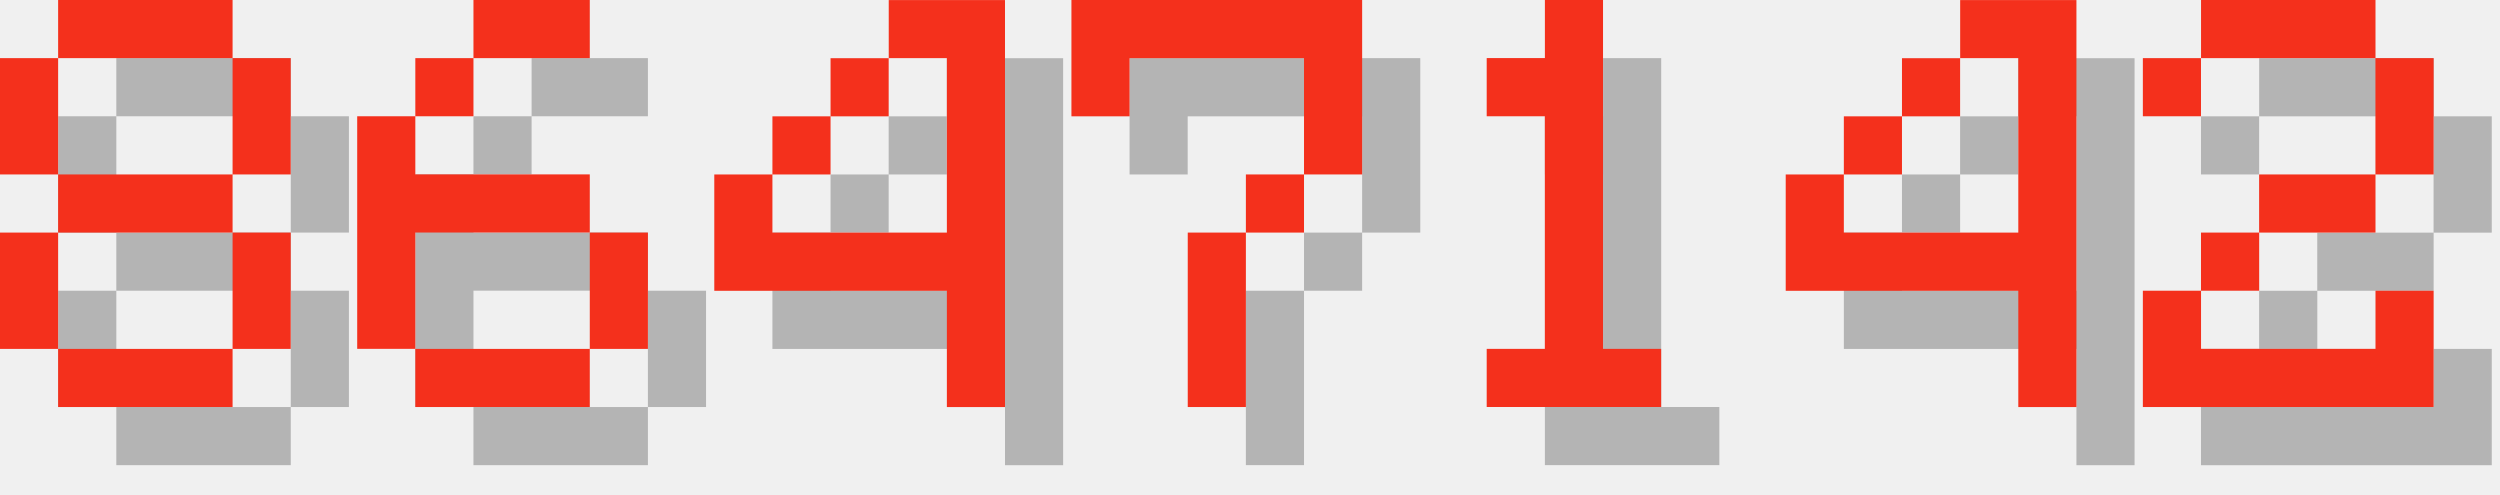
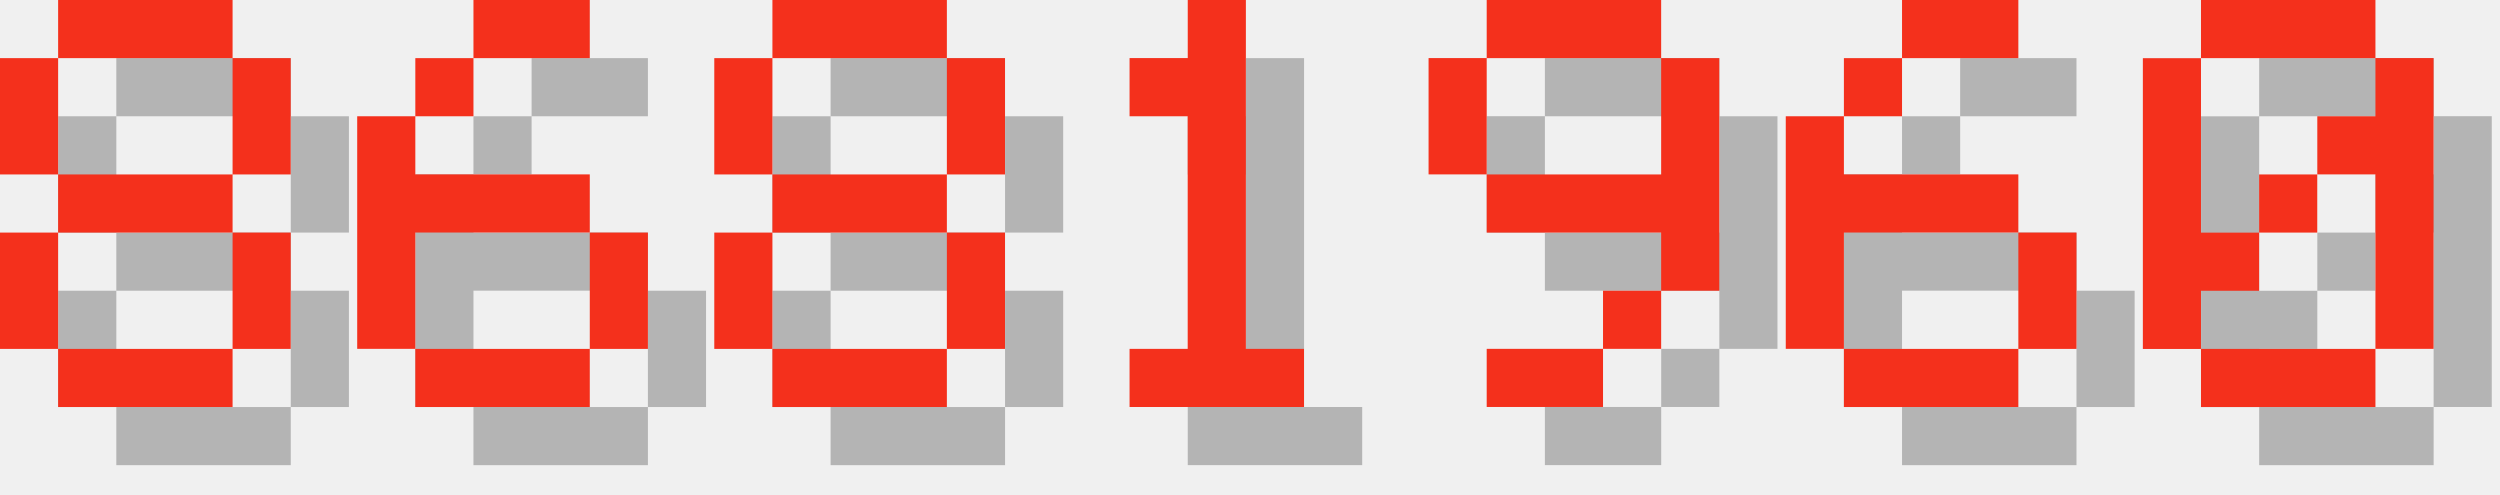
<svg xmlns="http://www.w3.org/2000/svg" version="1.1" width="182.0" height="36">
  <style>
        .text-foreground {
            fill: #F4301C;
        }
        .text-shadow {
            fill: #000000;
            fill-opacity: 0.25;
        }
    </style>
  <g class="digit" id="digit_8" transform="translate(0.0, 0), scale(4)">
    <path id="digit_8_shadow" class="text-shadow" d="m2.117 1.058v1.058h3.175v-1.058h-3.175zm3.175 1.058v2.117h1.058v-2.117h-1.058zm0 2.117h-3.175v1.058h3.175v-1.058zm0 1.058v2.117h1.058v-2.117h-1.058zm0 2.117h-3.175v1.058h3.175v-1.058zm-3.175 0v-2.117h-1.058v2.117h1.058zm0-3.175v-2.117h-1.058v2.117h1.058z" fill-opacity=".5" style="paint-order:stroke fill markers" />
    <path id="digit_8_fg" class="text-foreground" d="m1.058 0v1.058h3.175v-1.058h-3.175zm3.175 1.058v2.117h1.058v-2.117h-1.058zm0 2.117h-3.175v1.058h3.175v-1.058zm0 1.058v2.117h1.058v-2.117h-1.058zm0 2.117h-3.175v1.058h3.175v-1.058zm-3.175 0v-2.117h-1.058v2.117h1.058zm0-3.175v-2.117h-1.058v2.117h1.058z" fill="#fff" style="paint-order:stroke fill markers" />
  </g>
  <g class="digit" id="digit_6" transform="translate(26.0, 0), scale(4)">
    <path id="digit_6_shadow" class="text-shadow" d="m3.175 1.058v1.058h2.117v-1.058h-2.117zm0 1.058h-1.058v1.058h1.058v-1.058zm-1.058 1.058h-1.058v4.233h1.058v-2.117h3.175v-1.058h-3.175v-1.058zm3.175 2.117v2.117h1.058v-2.117h-1.058zm0 2.117h-3.175v1.058h3.175v-1.058z" fill-opacity=".5" style="paint-order:stroke fill markers" />
    <path id="digit_6_fg" class="text-foreground" d="m2.117 0v1.058h2.117v-1.058h-2.117zm0 1.058h-1.058v1.058h1.058v-1.058zm-1.058 1.058h-1.058v4.233h1.058v-2.117h3.175v-1.058h-3.175v-1.058zm3.175 2.117v2.117h1.058v-2.117h-1.058zm0 2.117h-3.175v1.058h3.175v-1.058z" fill="#fff" style="paint-order:stroke fill markers" />
  </g>
-   <g class="digit" id="digit_4" transform="translate(52.0, 0), scale(4)">
-     <path id="digit_4_shadow" class="text-shadow" d="m4.233 1.058v1.058h1.058v3.175h-3.175v-1.058h-1.058v2.117h4.233v2.117h1.058v-7.408h-2.117zm-2.117 3.175h1.058v-1.058h-1.058v1.058zm1.058-1.058h1.058v-1.058h-1.058v1.058z" fill-opacity=".5" style="paint-order:stroke fill markers" />
-     <path id="digit_4_fg" class="text-foreground" d="m3.175 0v1.058h1.058v3.175h-3.175v-1.058h-1.058v2.117h4.233v2.117h1.058v-7.408h-2.117zm-2.117 3.175h1.058v-1.058h-1.058v1.058zm1.058-1.058h1.058v-1.058h-1.058v1.058z" fill="#fff" style="paint-order:stroke fill markers" />
+   <g class="digit" id="digit_8" transform="translate(52.0, 0), scale(4)">
+     <path id="digit_8_shadow" class="text-shadow" d="m2.117 1.058v1.058h3.175v-1.058h-3.175zm3.175 1.058v2.117h1.058v-2.117h-1.058zm0 2.117h-3.175v1.058h3.175v-1.058zm0 1.058v2.117h1.058v-2.117h-1.058zm0 2.117h-3.175v1.058h3.175v-1.058zm-3.175 0v-2.117h-1.058v2.117h1.058zm0-3.175v-2.117h-1.058v2.117h1.058z" fill-opacity=".5" style="paint-order:stroke fill markers" />
+     <path id="digit_8_fg" class="text-foreground" d="m1.058 0v1.058h3.175v-1.058h-3.175zm3.175 1.058v2.117h1.058v-2.117h-1.058zm0 2.117h-3.175v1.058h3.175v-1.058zm0 1.058v2.117h1.058v-2.117h-1.058zm0 2.117h-3.175v1.058h3.175v-1.058zm-3.175 0v-2.117h-1.058v2.117h1.058zm0-3.175v-2.117h-1.058v2.117h1.058z" fill="#fff" style="paint-order:stroke fill markers" />
  </g>
-   <g class="digit" id="digit_7" transform="translate(78.0, 0), scale(4)">
-     <path id="digit_7_shadow" class="text-shadow" d="m1.058 1.058 2e-6 2.117h1.058v-1.058h3.175v1.058l2e-7 1.058h-1.058v1.058h-1.058l4e-7 3.175 1.058 1e-7v-3.175h1.058v-1.058h1.058l5e-7 -1.058v-2.117z" fill-opacity=".5" style="paint-order:stroke fill markers" />
-     <path id="digit_7_fg" class="text-foreground" d="m0 0 2e-6 2.117h1.058v-1.058h3.175v1.058l2e-7 1.058h-1.058v1.058h-1.058l4e-7 3.175 1.058 1e-7v-3.175h1.058v-1.058h1.058l5e-7 -1.058v-2.117z" fill="#fff" style="paint-order:stroke fill markers" />
-   </g>
-   <g class="digit" id="digit_1" transform="translate(104.0, 0), scale(4)">
+   <g class="digit" id="digit_1" transform="translate(78.0, 0), scale(4)">
    <path id="digit_1_shadow" class="text-shadow" d="m2.117 2.117v1.058h1.058v4.233h-1.058v1.058h3.175v-1.058h-1.058v-6.35h-1.058v1.058h-1.058z" fill-opacity=".5" style="paint-order:stroke fill markers" />
    <path id="digit_1_fg" class="text-foreground" d="m1.058 1.058v1.058h1.058v4.233h-1.058v1.058h3.175v-1.058h-1.058v-6.35h-1.058v1.058h-1.058z" fill="#fff" style="paint-order:stroke fill markers" />
  </g>
-   <g class="digit" id="digit_4" transform="translate(130.0, 0), scale(4)">
-     <path id="digit_4_shadow" class="text-shadow" d="m4.233 1.058v1.058h1.058v3.175h-3.175v-1.058h-1.058v2.117h4.233v2.117h1.058v-7.408h-2.117zm-2.117 3.175h1.058v-1.058h-1.058v1.058zm1.058-1.058h1.058v-1.058h-1.058v1.058z" fill-opacity=".5" style="paint-order:stroke fill markers" />
-     <path id="digit_4_fg" class="text-foreground" d="m3.175 0v1.058h1.058v3.175h-3.175v-1.058h-1.058v2.117h4.233v2.117h1.058v-7.408h-2.117zm-2.117 3.175h1.058v-1.058h-1.058v1.058zm1.058-1.058h1.058v-1.058h-1.058v1.058z" fill="#fff" style="paint-order:stroke fill markers" />
+   <g class="digit" id="digit_9" transform="translate(104.0, 0), scale(4)">
+     <path id="digit_9_shadow" class="text-shadow" d="m2.117 1.058v1.058h3.175v-1.058h-3.175zm3.175 1.058v2.117h-3.175v1.058h3.175v1.058h1.058v-4.233h-1.058zm0 4.233h-1.058v1.058h1.058v-1.058zm-1.058 1.058h-2.117v1.058h2.117v-1.058zm-2.117-3.175v-2.117h-1.058v2.117h1.058z" fill-opacity=".5" style="paint-order:stroke fill markers" />
+     <path id="digit_9_fg" class="text-foreground" d="m1.058 0v1.058h3.175v-1.058h-3.175zm3.175 1.058v2.117h-3.175v1.058h3.175v1.058h1.058v-4.233h-1.058zm0 4.233h-1.058v1.058h1.058v-1.058zm-1.058 1.058h-2.117v1.058h2.117v-1.058zm-2.117-3.175v-2.117h-1.058v2.117h1.058z" fill="#fff" style="paint-order:stroke fill markers" />
  </g>
-   <g class="digit" id="digit_2" transform="translate(156.0, 0), scale(4)">
-     <path id="digit_2_shadow" class="text-shadow" d="m1.058 2.117v1.058h1.058v-1.058h3.175v2.117h-2.117v1.058h-1.058v1.058h-1.058v2.117h5.292v-2.117h-1.058v1.058h-3.175v-1.058h1.058v-1.058h2.117v-1.058h1.058v-2.117h-1.058v-1.058h-3.175v1.058h-1.058z" fill-opacity=".5" style="paint-order:stroke fill markers" />
-     <path id="digit_2_fg" class="text-foreground" d="m0 1.058v1.058h1.058v-1.058h3.175v2.117h-2.117v1.058h-1.058v1.058h-1.058v2.117h5.292v-2.117h-1.058v1.058h-3.175v-1.058h1.058v-1.058h2.117v-1.058h1.058v-2.117h-1.058v-1.058h-3.175v1.058h-1.058z" fill="#fff" style="paint-order:stroke fill markers" />
+   <g class="digit" id="digit_6" transform="translate(130.0, 0), scale(4)">
+     <path id="digit_6_shadow" class="text-shadow" d="m3.175 1.058v1.058h2.117v-1.058h-2.117zm0 1.058h-1.058v1.058h1.058v-1.058zm-1.058 1.058h-1.058v4.233h1.058v-2.117h3.175v-1.058h-3.175v-1.058zm3.175 2.117v2.117h1.058v-2.117h-1.058zm0 2.117h-3.175v1.058h3.175v-1.058z" fill-opacity=".5" style="paint-order:stroke fill markers" />
+     <path id="digit_6_fg" class="text-foreground" d="m2.117 0v1.058h2.117v-1.058h-2.117zm0 1.058h-1.058v1.058h1.058v-1.058zm-1.058 1.058h-1.058v4.233h1.058v-2.117h3.175v-1.058h-3.175v-1.058zm3.175 2.117v2.117h1.058v-2.117h-1.058zm0 2.117h-3.175v1.058h3.175v-1.058z" fill="#fff" style="paint-order:stroke fill markers" />
+   </g>
+   <g class="digit" id="digit_0" transform="translate(156.0, 0), scale(4)">
+     <path id="digit_0_shadow" class="text-shadow" d="m2.117 1.058v1.058h3.175v-1.058h-3.175zm3.175 1.058v1.058h-1.058v1.058h1.058v3.175h1.058v-5.292h-1.058zm0 5.292h-3.175v1.058h3.175v-1.058zm-3.175 0v-1.058h1.058v-1.058h-1.058v-3.175h-1.058v5.292h1.058zm1.058-2.117h1.058v-1.058h-1.058v1.058z" fill-opacity=".5" style="paint-order:stroke fill markers" />
+     <path id="digit_0_fg" class="text-foreground" d="m1.058 0v1.058h3.175v-1.058h-3.175zm3.175 1.058v1.058h-1.058v1.058h1.058v3.175h1.058v-5.292h-1.058zm0 5.292h-3.175v1.058h3.175v-1.058zm-3.175 0v-1.058h1.058v-1.058h-1.058v-3.175h-1.058v5.292h1.058zm1.058-2.117h1.058v-1.058h-1.058v1.058z" fill="#fff" style="paint-order:stroke fill markers" />
  </g>
</svg>
